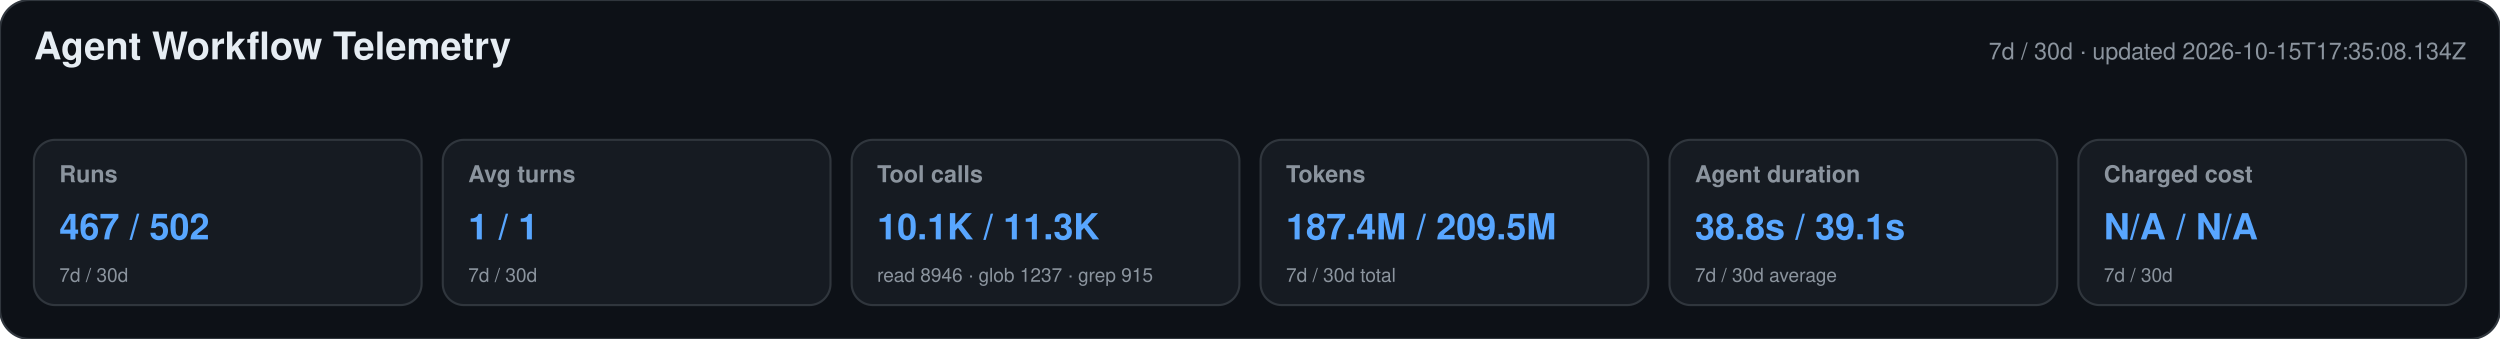
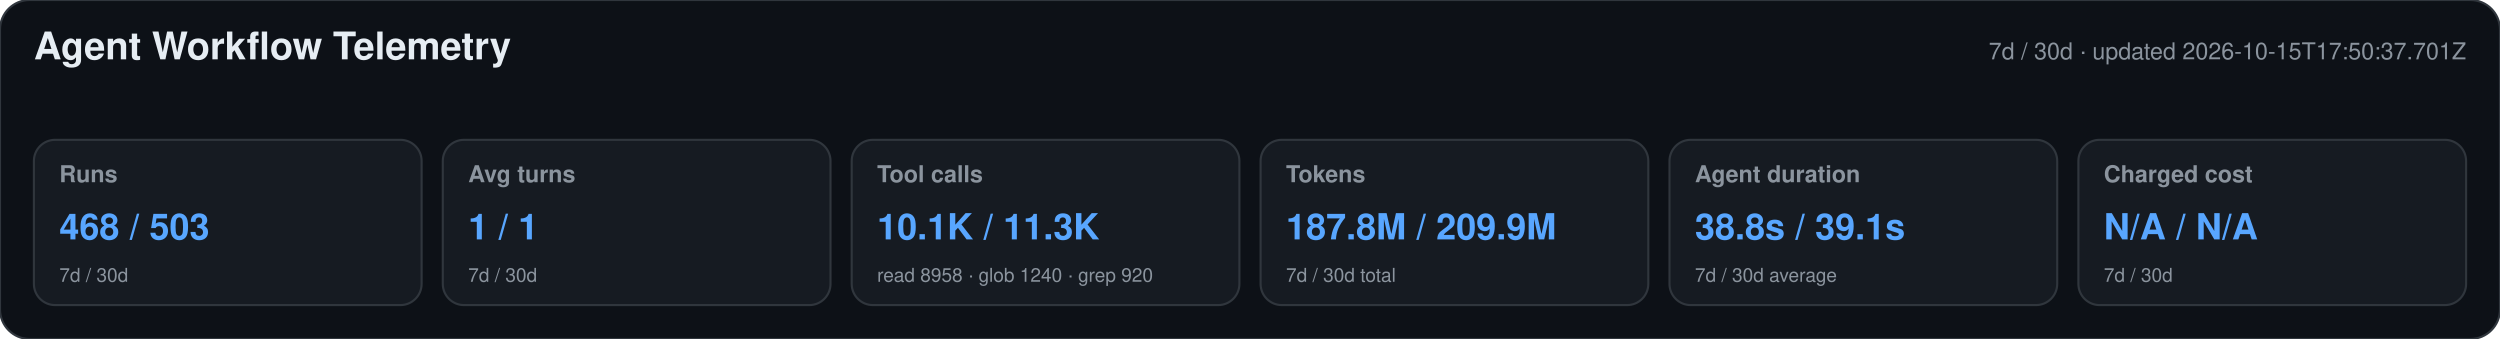
<svg xmlns="http://www.w3.org/2000/svg" width="1180" height="160" viewBox="0 0 1180 160" role="img" aria-labelledby="title desc">
  <style>text{font-family:-apple-system,BlinkMacSystemFont,"Segoe UI",Helvetica,Arial,sans-serif}.heading{font-size:18px;font-weight:650;fill:#e6edf3}.meta,.label,.secondary{fill:#8b949e}.meta,.label{font-size:11px}.label{font-weight:600}.primary{font-size:17px;font-weight:700;fill:#58a6ff}.secondary{font-size:9px}</style>
  <rect width="1180" height="160" rx="14" fill="#0d1117" stroke="#30363d" />
  <text x="16" y="28" class="heading">Agent Workflow Telemetry</text>
-   <text x="1164" y="28" text-anchor="end" class="meta">7d / 30d · updated 2026-10-15T17:35:08.134Z</text>
+   <text x="1164" y="28" text-anchor="end" class="meta">7d / 30d · updated 2026-10-15T17:50:37.701Z</text>
  <g>
    <rect x="16" y="66" width="183" height="78" rx="10" fill="#161b22" stroke="#30363d" />
    <text x="28" y="86" class="label">Runs</text>
-     <text x="28" y="113" class="primary">467 / 502</text>
+     <text x="28" y="113" class="primary">468 / 503</text>
    <text x="28" y="133" class="secondary">7d / 30d</text>
  </g>
  <g>
    <rect x="209" y="66" width="183" height="78" rx="10" fill="#161b22" stroke="#30363d" />
    <text x="221" y="86" class="label">Avg turns</text>
    <text x="221" y="113" class="primary">1 / 1</text>
    <text x="221" y="133" class="secondary">7d / 30d</text>
  </g>
  <g>
    <rect x="402" y="66" width="183" height="78" rx="10" fill="#161b22" stroke="#30363d" />
    <text x="414" y="86" class="label">Tool calls</text>
    <text x="414" y="113" class="primary">10.1K / 11.3K</text>
-     <text x="414" y="133" class="secondary">read 8946 · glob 1237 · grep 915</text>
+     <text x="414" y="133" class="secondary">read 8958 · glob 1240 · grep 920</text>
  </g>
  <g>
    <rect x="595" y="66" width="183" height="78" rx="10" fill="#161b22" stroke="#30363d" />
    <text x="607" y="86" class="label">Tokens</text>
-     <text x="607" y="113" class="primary">187.4M / 209.5M</text>
+     <text x="607" y="113" class="primary">187.8M / 209.9M</text>
    <text x="607" y="133" class="secondary">7d / 30d total</text>
  </g>
  <g>
    <rect x="788" y="66" width="183" height="78" rx="10" fill="#161b22" stroke="#30363d" />
    <text x="800" y="86" class="label">Agent duration</text>
    <text x="800" y="113" class="primary">38.8s / 39.1s</text>
    <text x="800" y="133" class="secondary">7d / 30d average</text>
  </g>
  <g>
    <rect x="981" y="66" width="183" height="78" rx="10" fill="#161b22" stroke="#30363d" />
    <text x="993" y="86" class="label">Charged cost</text>
    <text x="993" y="113" class="primary">N/A / N/A</text>
    <text x="993" y="133" class="secondary">7d / 30d</text>
  </g>
</svg>
